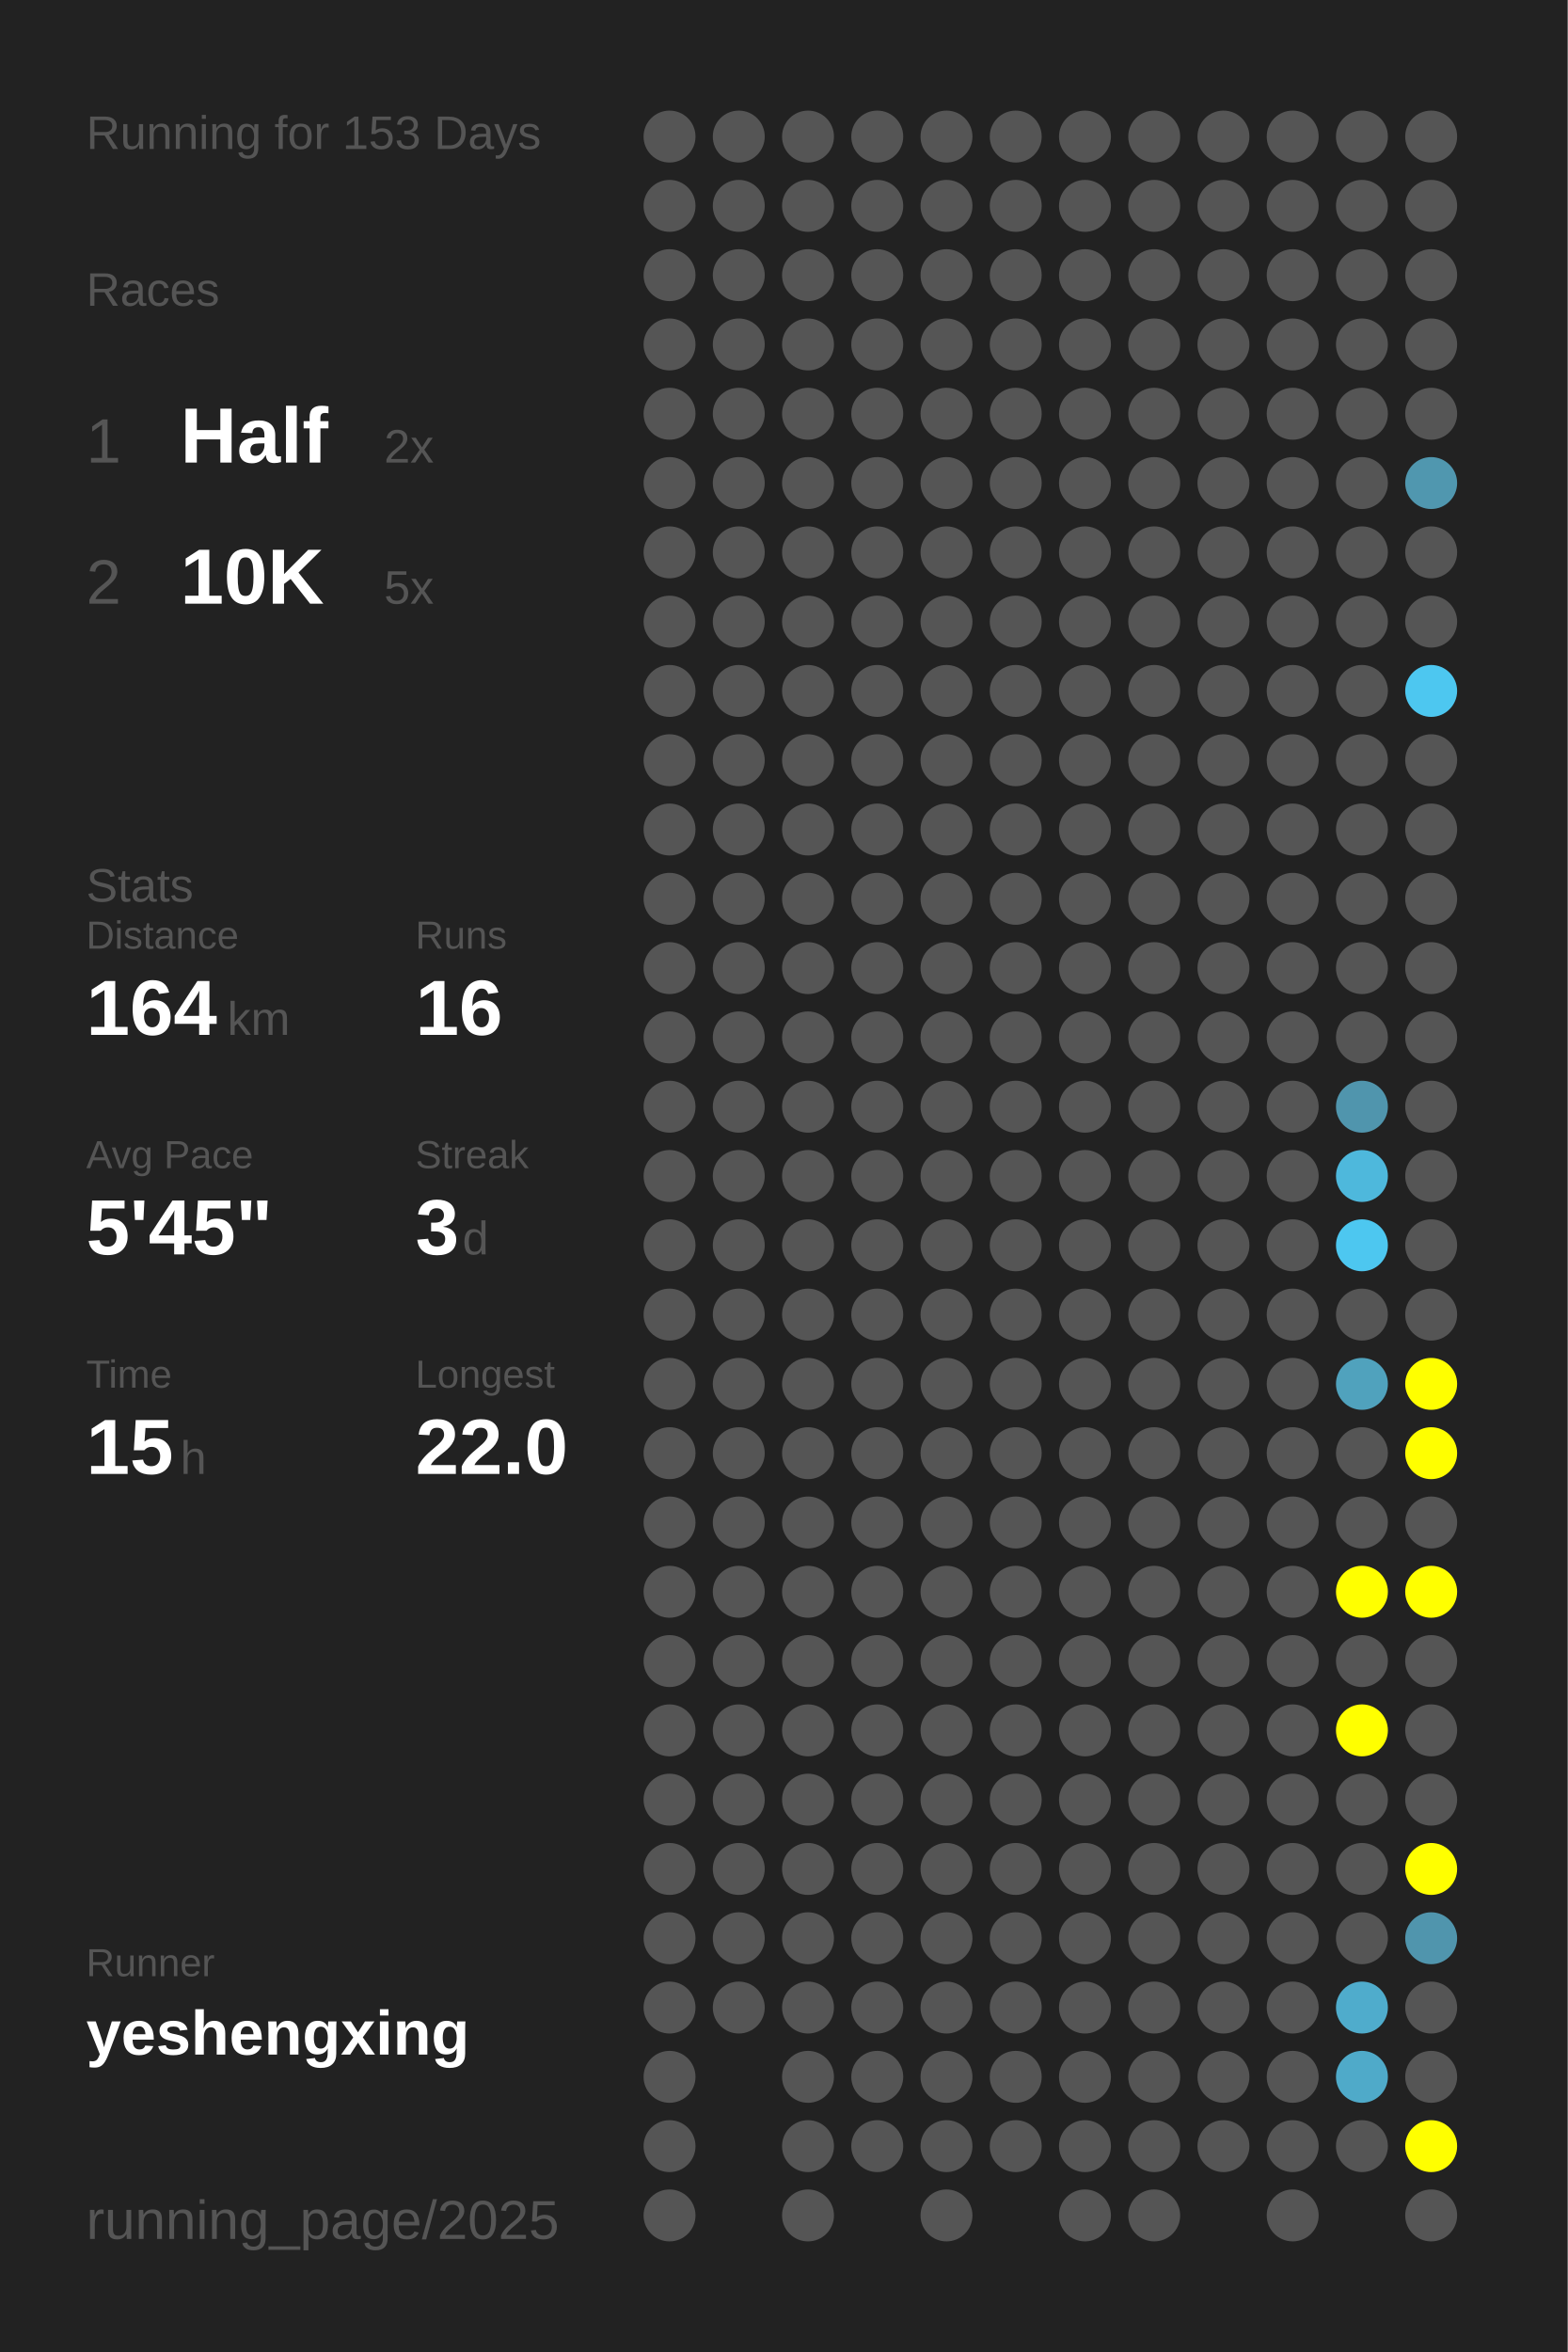
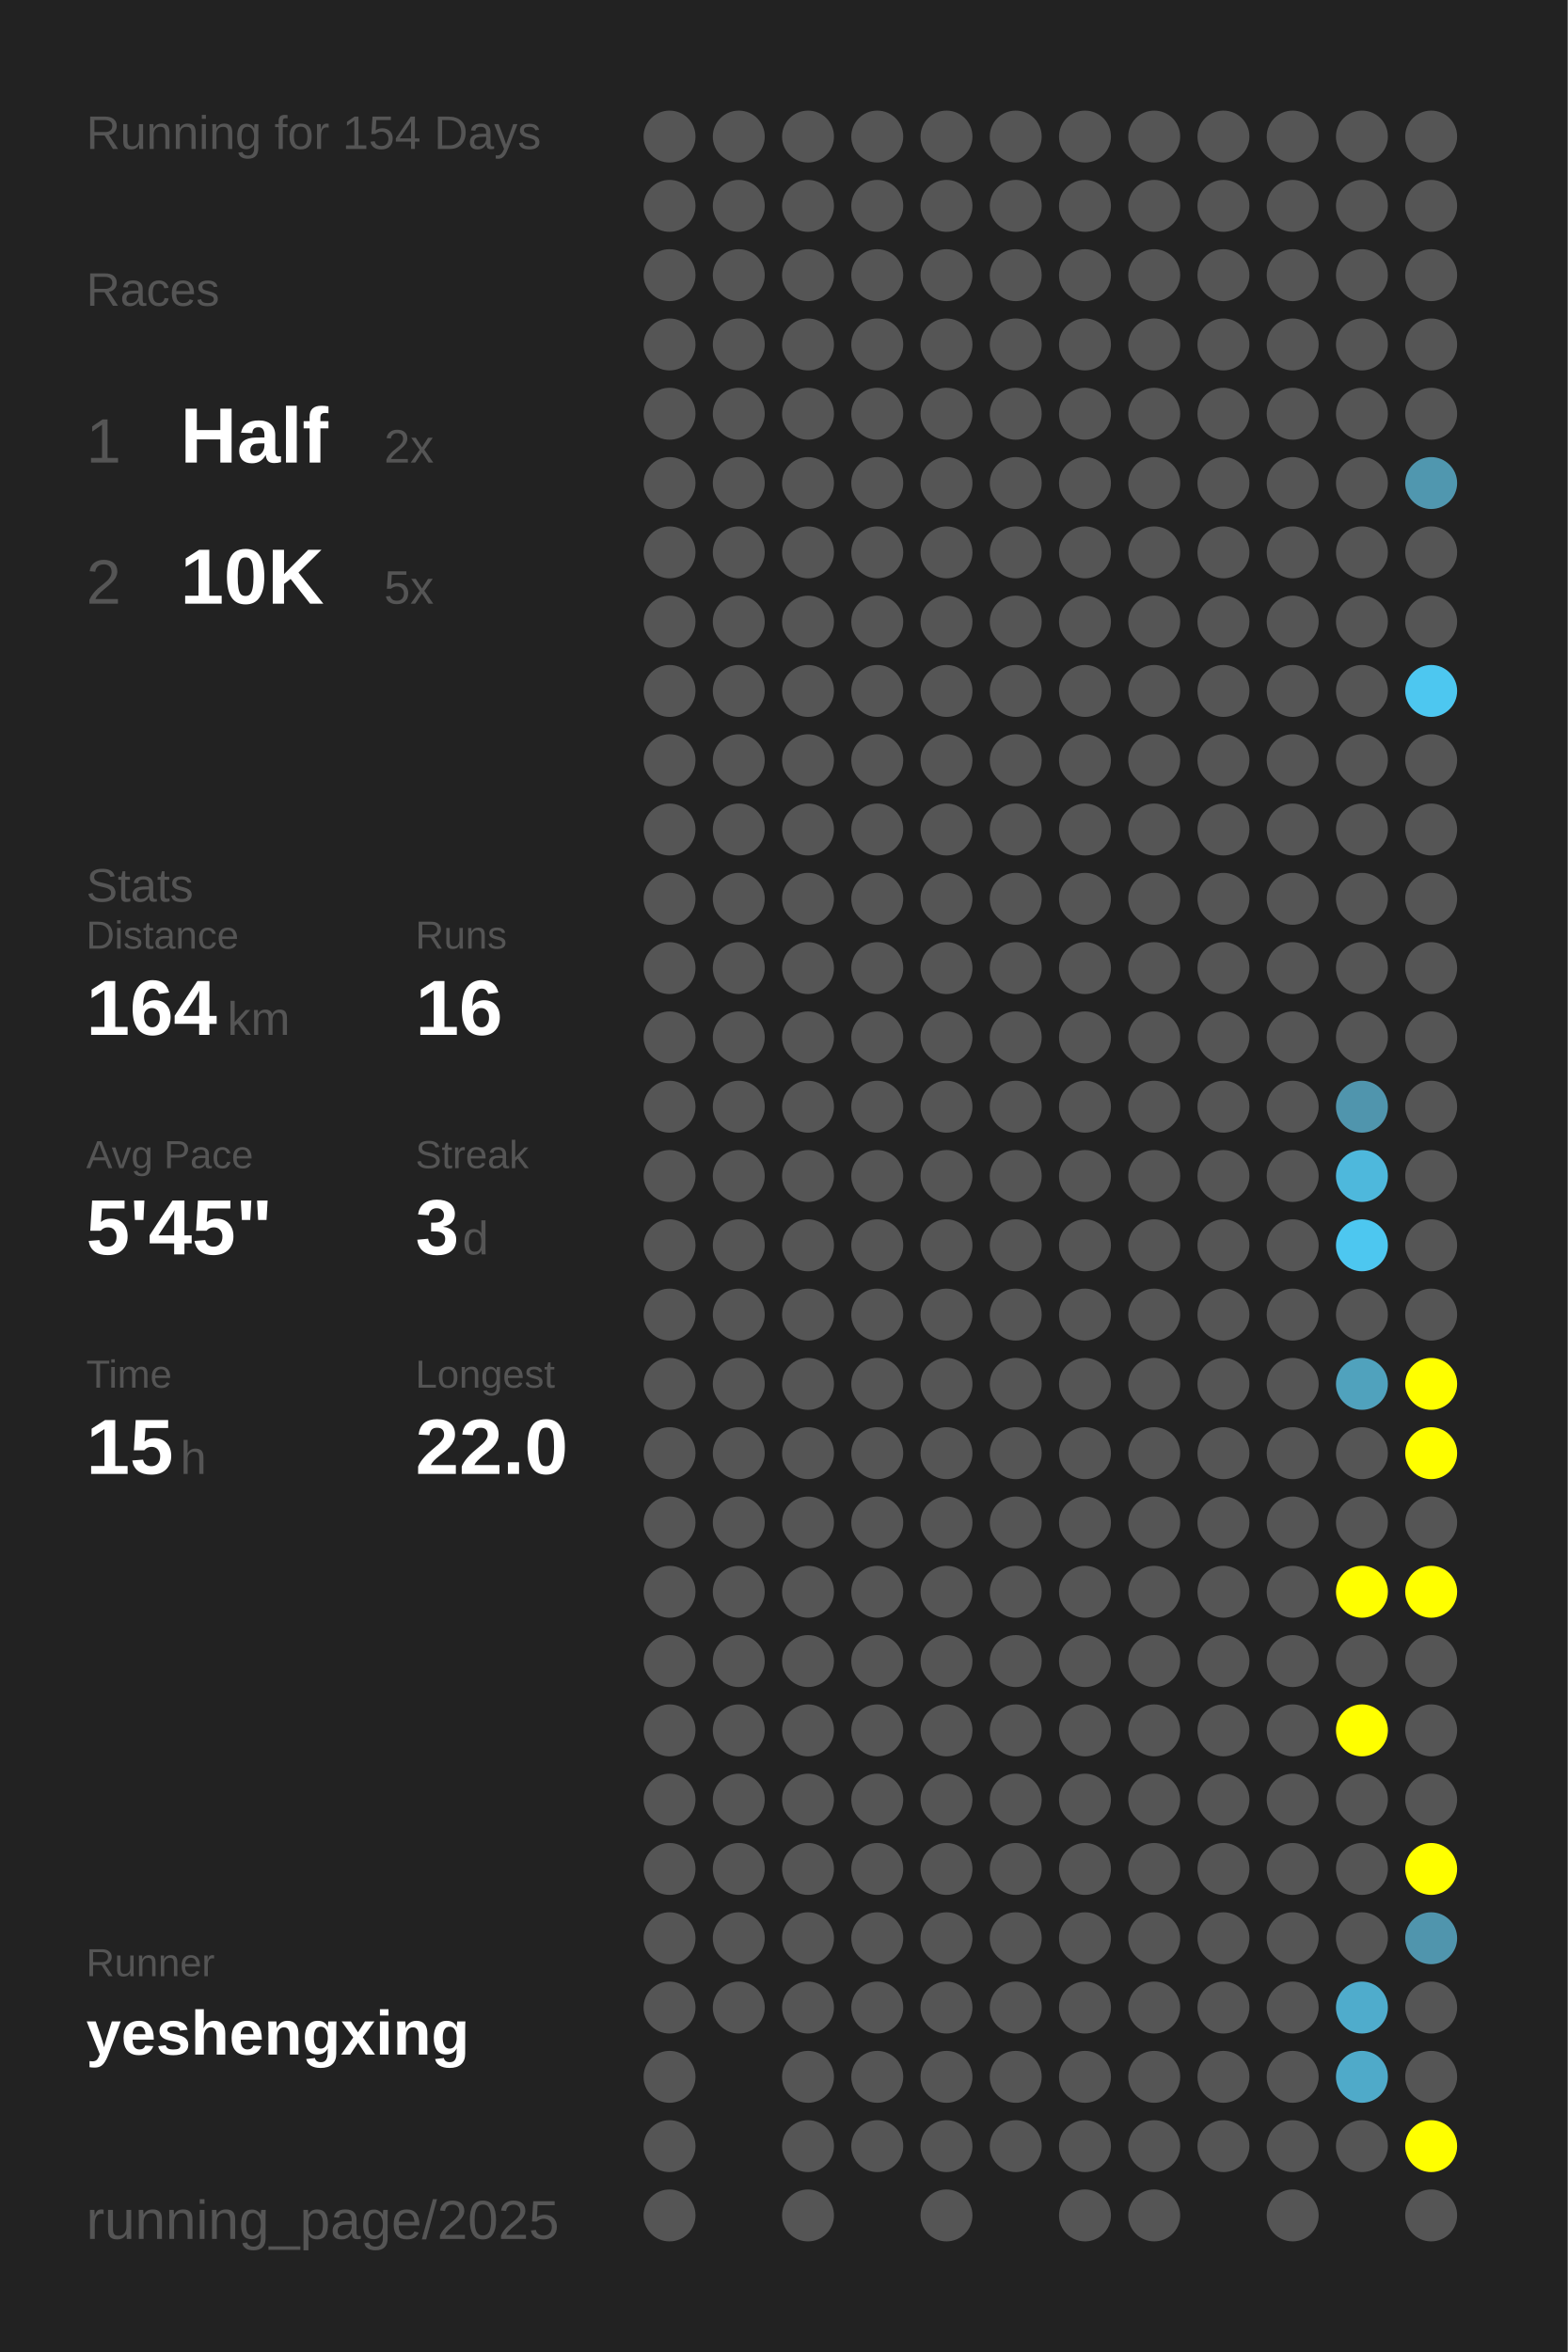
<svg xmlns="http://www.w3.org/2000/svg" baseProfile="full" height="300mm" version="1.1" viewBox="0,0,200,300" width="200mm">
  <defs />
  <rect fill="#222222" height="300" width="200" x="0" y="0" />
-   <text fill="#555555" style="font-size:6px; font-family:Arial;" x="11" y="19">Running for 153 Days</text>
+   <text fill="#555555" style="font-size:6px; font-family:Arial;" x="11" y="19">Running for 154 Days</text>
  <text fill="#555555" style="font-size:6px; font-family:Arial;" x="11" y="39">Races</text>
  <text fill="#555555" style="font-size:8px; font-family:Arial;" x="11" y="59">1</text>
  <text fill="#FFFFFF" style="font-size:10px; font-family:Arial; font-weight:bold;" x="23" y="59">Half</text>
  <text fill="#555555" style="font-size:6px; font-family:Arial;" x="49" y="59">2x</text>
  <text fill="#555555" style="font-size:8px; font-family:Arial;" x="11" y="77">2</text>
  <text fill="#FFFFFF" style="font-size:10px; font-family:Arial; font-weight:bold;" x="23" y="77">10K</text>
  <text fill="#555555" style="font-size:6px; font-family:Arial;" x="49" y="77">5x</text>
  <text fill="#555555" style="font-size:6px; font-family:Arial;" x="11" y="115">Stats</text>
  <text fill="#555555" style="font-size:5px; font-family:Arial;" x="11" y="121">Distance</text>
  <text fill="#FFFFFF" style="font-size:10px; font-family:Arial; font-weight:bold;" x="11" y="132">164</text>
  <text fill="#555555" style="font-size:6px; font-family:Arial;" x="29" y="132">km</text>
  <text fill="#555555" style="font-size:5px; font-family:Arial;" x="53" y="121">Runs</text>
  <text fill="#FFFFFF" style="font-size:10px; font-family:Arial; font-weight:bold;" x="53" y="132">16</text>
  <text fill="#555555" style="font-size:5px; font-family:Arial;" x="11" y="149">Avg Pace</text>
  <text fill="#FFFFFF" style="font-size:10px; font-family:Arial; font-weight:bold;" x="11" y="160">5'45"</text>
  <text fill="#555555" style="font-size:5px; font-family:Arial;" x="53" y="149">Streak</text>
  <text fill="#FFFFFF" style="font-size:10px; font-family:Arial; font-weight:bold;" x="53" y="160">3</text>
  <text fill="#555555" style="font-size:6px; font-family:Arial;" x="59" y="160">d</text>
  <text fill="#555555" style="font-size:5px; font-family:Arial;" x="11" y="177">Time</text>
  <text fill="#FFFFFF" style="font-size:10px; font-family:Arial; font-weight:bold;" x="11" y="188">15</text>
  <text fill="#555555" style="font-size:6px; font-family:Arial;" x="23" y="188">h</text>
  <text fill="#555555" style="font-size:5px; font-family:Arial;" x="53" y="177">Longest</text>
  <text fill="#FFFFFF" style="font-size:10px; font-family:Arial; font-weight:bold;" x="53" y="188">22.0</text>
  <text fill="#555555" style="font-size:5px; font-family:Arial;" x="11" y="252.065">Runner</text>
  <text fill="#FFFFFF" style="font-size:8px; font-family:Arial; font-weight:bold;" x="11" y="262.065">yeshengxing</text>
  <text fill="#555555" style="font-size:7px; font-family:Arial;" x="11" y="285.581">running_page/2025</text>
  <circle cx="85.417" cy="17.419" fill="#555555" r="3.312" />
  <circle cx="85.417" cy="26.258" fill="#555555" r="3.312" />
  <circle cx="85.417" cy="35.097" fill="#555555" r="3.312" />
  <circle cx="85.417" cy="43.935" fill="#555555" r="3.312" />
  <circle cx="85.417" cy="52.774" fill="#555555" r="3.312" />
  <circle cx="85.417" cy="61.613" fill="#555555" r="3.312" />
  <circle cx="85.417" cy="70.452" fill="#555555" r="3.312" />
  <circle cx="85.417" cy="79.29" fill="#555555" r="3.312" />
  <circle cx="85.417" cy="88.129" fill="#555555" r="3.312" />
  <circle cx="85.417" cy="96.968" fill="#555555" r="3.312" />
  <circle cx="85.417" cy="105.806" fill="#555555" r="3.312" />
  <circle cx="85.417" cy="114.645" fill="#555555" r="3.312" />
  <circle cx="85.417" cy="123.484" fill="#555555" r="3.312" />
  <circle cx="85.417" cy="132.323" fill="#555555" r="3.312" />
  <circle cx="85.417" cy="141.161" fill="#555555" r="3.312" />
  <circle cx="85.417" cy="150" fill="#555555" r="3.312" />
  <circle cx="85.417" cy="158.839" fill="#555555" r="3.312" />
  <circle cx="85.417" cy="167.677" fill="#555555" r="3.312" />
  <circle cx="85.417" cy="176.516" fill="#555555" r="3.312" />
  <circle cx="85.417" cy="185.355" fill="#555555" r="3.312" />
  <circle cx="85.417" cy="194.194" fill="#555555" r="3.312" />
  <circle cx="85.417" cy="203.032" fill="#555555" r="3.312" />
  <circle cx="85.417" cy="211.871" fill="#555555" r="3.312" />
  <circle cx="85.417" cy="220.71" fill="#555555" r="3.312" />
  <circle cx="85.417" cy="229.548" fill="#555555" r="3.312" />
  <circle cx="85.417" cy="238.387" fill="#555555" r="3.312" />
  <circle cx="85.417" cy="247.226" fill="#555555" r="3.312" />
  <circle cx="85.417" cy="256.065" fill="#555555" r="3.312" />
  <circle cx="85.417" cy="264.903" fill="#555555" r="3.312" />
  <circle cx="85.417" cy="273.742" fill="#555555" r="3.312" />
  <circle cx="85.417" cy="282.581" fill="#555555" r="3.312" />
  <circle cx="94.25" cy="17.419" fill="#555555" r="3.312" />
  <circle cx="94.25" cy="26.258" fill="#555555" r="3.312" />
  <circle cx="94.25" cy="35.097" fill="#555555" r="3.312" />
  <circle cx="94.25" cy="43.935" fill="#555555" r="3.312" />
  <circle cx="94.25" cy="52.774" fill="#555555" r="3.312" />
  <circle cx="94.25" cy="61.613" fill="#555555" r="3.312" />
  <circle cx="94.25" cy="70.452" fill="#555555" r="3.312" />
  <circle cx="94.25" cy="79.29" fill="#555555" r="3.312" />
  <circle cx="94.25" cy="88.129" fill="#555555" r="3.312" />
  <circle cx="94.25" cy="96.968" fill="#555555" r="3.312" />
  <circle cx="94.25" cy="105.806" fill="#555555" r="3.312" />
  <circle cx="94.25" cy="114.645" fill="#555555" r="3.312" />
  <circle cx="94.25" cy="123.484" fill="#555555" r="3.312" />
  <circle cx="94.25" cy="132.323" fill="#555555" r="3.312" />
  <circle cx="94.25" cy="141.161" fill="#555555" r="3.312" />
  <circle cx="94.25" cy="150" fill="#555555" r="3.312" />
  <circle cx="94.25" cy="158.839" fill="#555555" r="3.312" />
  <circle cx="94.25" cy="167.677" fill="#555555" r="3.312" />
  <circle cx="94.25" cy="176.516" fill="#555555" r="3.312" />
  <circle cx="94.25" cy="185.355" fill="#555555" r="3.312" />
  <circle cx="94.25" cy="194.194" fill="#555555" r="3.312" />
  <circle cx="94.25" cy="203.032" fill="#555555" r="3.312" />
  <circle cx="94.25" cy="211.871" fill="#555555" r="3.312" />
  <circle cx="94.25" cy="220.71" fill="#555555" r="3.312" />
  <circle cx="94.25" cy="229.548" fill="#555555" r="3.312" />
  <circle cx="94.25" cy="238.387" fill="#555555" r="3.312" />
  <circle cx="94.25" cy="247.226" fill="#555555" r="3.312" />
  <circle cx="94.25" cy="256.065" fill="#555555" r="3.312" />
  <circle cx="103.083" cy="17.419" fill="#555555" r="3.312" />
  <circle cx="103.083" cy="26.258" fill="#555555" r="3.312" />
  <circle cx="103.083" cy="35.097" fill="#555555" r="3.312" />
  <circle cx="103.083" cy="43.935" fill="#555555" r="3.312" />
  <circle cx="103.083" cy="52.774" fill="#555555" r="3.312" />
  <circle cx="103.083" cy="61.613" fill="#555555" r="3.312" />
  <circle cx="103.083" cy="70.452" fill="#555555" r="3.312" />
  <circle cx="103.083" cy="79.29" fill="#555555" r="3.312" />
  <circle cx="103.083" cy="88.129" fill="#555555" r="3.312" />
  <circle cx="103.083" cy="96.968" fill="#555555" r="3.312" />
  <circle cx="103.083" cy="105.806" fill="#555555" r="3.312" />
  <circle cx="103.083" cy="114.645" fill="#555555" r="3.312" />
  <circle cx="103.083" cy="123.484" fill="#555555" r="3.312" />
  <circle cx="103.083" cy="132.323" fill="#555555" r="3.312" />
  <circle cx="103.083" cy="141.161" fill="#555555" r="3.312" />
  <circle cx="103.083" cy="150" fill="#555555" r="3.312" />
  <circle cx="103.083" cy="158.839" fill="#555555" r="3.312" />
  <circle cx="103.083" cy="167.677" fill="#555555" r="3.312" />
  <circle cx="103.083" cy="176.516" fill="#555555" r="3.312" />
  <circle cx="103.083" cy="185.355" fill="#555555" r="3.312" />
  <circle cx="103.083" cy="194.194" fill="#555555" r="3.312" />
  <circle cx="103.083" cy="203.032" fill="#555555" r="3.312" />
  <circle cx="103.083" cy="211.871" fill="#555555" r="3.312" />
  <circle cx="103.083" cy="220.71" fill="#555555" r="3.312" />
  <circle cx="103.083" cy="229.548" fill="#555555" r="3.312" />
  <circle cx="103.083" cy="238.387" fill="#555555" r="3.312" />
  <circle cx="103.083" cy="247.226" fill="#555555" r="3.312" />
  <circle cx="103.083" cy="256.065" fill="#555555" r="3.312" />
  <circle cx="103.083" cy="264.903" fill="#555555" r="3.312" />
  <circle cx="103.083" cy="273.742" fill="#555555" r="3.312" />
  <circle cx="103.083" cy="282.581" fill="#555555" r="3.312" />
  <circle cx="111.917" cy="17.419" fill="#555555" r="3.312" />
  <circle cx="111.917" cy="26.258" fill="#555555" r="3.312" />
  <circle cx="111.917" cy="35.097" fill="#555555" r="3.312" />
  <circle cx="111.917" cy="43.935" fill="#555555" r="3.312" />
  <circle cx="111.917" cy="52.774" fill="#555555" r="3.312" />
  <circle cx="111.917" cy="61.613" fill="#555555" r="3.312" />
  <circle cx="111.917" cy="70.452" fill="#555555" r="3.312" />
  <circle cx="111.917" cy="79.29" fill="#555555" r="3.312" />
  <circle cx="111.917" cy="88.129" fill="#555555" r="3.312" />
  <circle cx="111.917" cy="96.968" fill="#555555" r="3.312" />
  <circle cx="111.917" cy="105.806" fill="#555555" r="3.312" />
  <circle cx="111.917" cy="114.645" fill="#555555" r="3.312" />
  <circle cx="111.917" cy="123.484" fill="#555555" r="3.312" />
  <circle cx="111.917" cy="132.323" fill="#555555" r="3.312" />
  <circle cx="111.917" cy="141.161" fill="#555555" r="3.312" />
  <circle cx="111.917" cy="150" fill="#555555" r="3.312" />
  <circle cx="111.917" cy="158.839" fill="#555555" r="3.312" />
  <circle cx="111.917" cy="167.677" fill="#555555" r="3.312" />
  <circle cx="111.917" cy="176.516" fill="#555555" r="3.312" />
  <circle cx="111.917" cy="185.355" fill="#555555" r="3.312" />
  <circle cx="111.917" cy="194.194" fill="#555555" r="3.312" />
  <circle cx="111.917" cy="203.032" fill="#555555" r="3.312" />
  <circle cx="111.917" cy="211.871" fill="#555555" r="3.312" />
  <circle cx="111.917" cy="220.71" fill="#555555" r="3.312" />
  <circle cx="111.917" cy="229.548" fill="#555555" r="3.312" />
  <circle cx="111.917" cy="238.387" fill="#555555" r="3.312" />
  <circle cx="111.917" cy="247.226" fill="#555555" r="3.312" />
  <circle cx="111.917" cy="256.065" fill="#555555" r="3.312" />
  <circle cx="111.917" cy="264.903" fill="#555555" r="3.312" />
  <circle cx="111.917" cy="273.742" fill="#555555" r="3.312" />
  <circle cx="120.75" cy="17.419" fill="#555555" r="3.312" />
  <circle cx="120.75" cy="26.258" fill="#555555" r="3.312" />
  <circle cx="120.75" cy="35.097" fill="#555555" r="3.312" />
  <circle cx="120.75" cy="43.935" fill="#555555" r="3.312" />
  <circle cx="120.75" cy="52.774" fill="#555555" r="3.312" />
  <circle cx="120.75" cy="61.613" fill="#555555" r="3.312" />
  <circle cx="120.75" cy="70.452" fill="#555555" r="3.312" />
  <circle cx="120.75" cy="79.29" fill="#555555" r="3.312" />
  <circle cx="120.75" cy="88.129" fill="#555555" r="3.312" />
  <circle cx="120.75" cy="96.968" fill="#555555" r="3.312" />
  <circle cx="120.75" cy="105.806" fill="#555555" r="3.312" />
  <circle cx="120.75" cy="114.645" fill="#555555" r="3.312" />
  <circle cx="120.75" cy="123.484" fill="#555555" r="3.312" />
  <circle cx="120.75" cy="132.323" fill="#555555" r="3.312" />
  <circle cx="120.75" cy="141.161" fill="#555555" r="3.312" />
  <circle cx="120.75" cy="150" fill="#555555" r="3.312" />
  <circle cx="120.75" cy="158.839" fill="#555555" r="3.312" />
  <circle cx="120.75" cy="167.677" fill="#555555" r="3.312" />
  <circle cx="120.75" cy="176.516" fill="#555555" r="3.312" />
  <circle cx="120.75" cy="185.355" fill="#555555" r="3.312" />
  <circle cx="120.75" cy="194.194" fill="#555555" r="3.312" />
  <circle cx="120.75" cy="203.032" fill="#555555" r="3.312" />
  <circle cx="120.75" cy="211.871" fill="#555555" r="3.312" />
  <circle cx="120.75" cy="220.71" fill="#555555" r="3.312" />
  <circle cx="120.75" cy="229.548" fill="#555555" r="3.312" />
  <circle cx="120.75" cy="238.387" fill="#555555" r="3.312" />
  <circle cx="120.75" cy="247.226" fill="#555555" r="3.312" />
  <circle cx="120.75" cy="256.065" fill="#555555" r="3.312" />
  <circle cx="120.75" cy="264.903" fill="#555555" r="3.312" />
  <circle cx="120.75" cy="273.742" fill="#555555" r="3.312" />
  <circle cx="120.75" cy="282.581" fill="#555555" r="3.312" />
  <circle cx="129.583" cy="17.419" fill="#555555" r="3.312" />
  <circle cx="129.583" cy="26.258" fill="#555555" r="3.312" />
  <circle cx="129.583" cy="35.097" fill="#555555" r="3.312" />
  <circle cx="129.583" cy="43.935" fill="#555555" r="3.312" />
  <circle cx="129.583" cy="52.774" fill="#555555" r="3.312" />
  <circle cx="129.583" cy="61.613" fill="#555555" r="3.312" />
  <circle cx="129.583" cy="70.452" fill="#555555" r="3.312" />
  <circle cx="129.583" cy="79.29" fill="#555555" r="3.312" />
  <circle cx="129.583" cy="88.129" fill="#555555" r="3.312" />
  <circle cx="129.583" cy="96.968" fill="#555555" r="3.312" />
  <circle cx="129.583" cy="105.806" fill="#555555" r="3.312" />
  <circle cx="129.583" cy="114.645" fill="#555555" r="3.312" />
  <circle cx="129.583" cy="123.484" fill="#555555" r="3.312" />
  <circle cx="129.583" cy="132.323" fill="#555555" r="3.312" />
  <circle cx="129.583" cy="141.161" fill="#555555" r="3.312" />
  <circle cx="129.583" cy="150" fill="#555555" r="3.312" />
  <circle cx="129.583" cy="158.839" fill="#555555" r="3.312" />
  <circle cx="129.583" cy="167.677" fill="#555555" r="3.312" />
  <circle cx="129.583" cy="176.516" fill="#555555" r="3.312" />
  <circle cx="129.583" cy="185.355" fill="#555555" r="3.312" />
  <circle cx="129.583" cy="194.194" fill="#555555" r="3.312" />
  <circle cx="129.583" cy="203.032" fill="#555555" r="3.312" />
  <circle cx="129.583" cy="211.871" fill="#555555" r="3.312" />
  <circle cx="129.583" cy="220.71" fill="#555555" r="3.312" />
  <circle cx="129.583" cy="229.548" fill="#555555" r="3.312" />
  <circle cx="129.583" cy="238.387" fill="#555555" r="3.312" />
  <circle cx="129.583" cy="247.226" fill="#555555" r="3.312" />
  <circle cx="129.583" cy="256.065" fill="#555555" r="3.312" />
  <circle cx="129.583" cy="264.903" fill="#555555" r="3.312" />
  <circle cx="129.583" cy="273.742" fill="#555555" r="3.312" />
  <circle cx="138.417" cy="17.419" fill="#555555" r="3.312" />
  <circle cx="138.417" cy="26.258" fill="#555555" r="3.312" />
  <circle cx="138.417" cy="35.097" fill="#555555" r="3.312" />
  <circle cx="138.417" cy="43.935" fill="#555555" r="3.312" />
  <circle cx="138.417" cy="52.774" fill="#555555" r="3.312" />
  <circle cx="138.417" cy="61.613" fill="#555555" r="3.312" />
  <circle cx="138.417" cy="70.452" fill="#555555" r="3.312" />
  <circle cx="138.417" cy="79.29" fill="#555555" r="3.312" />
  <circle cx="138.417" cy="88.129" fill="#555555" r="3.312" />
  <circle cx="138.417" cy="96.968" fill="#555555" r="3.312" />
  <circle cx="138.417" cy="105.806" fill="#555555" r="3.312" />
  <circle cx="138.417" cy="114.645" fill="#555555" r="3.312" />
  <circle cx="138.417" cy="123.484" fill="#555555" r="3.312" />
  <circle cx="138.417" cy="132.323" fill="#555555" r="3.312" />
  <circle cx="138.417" cy="141.161" fill="#555555" r="3.312" />
  <circle cx="138.417" cy="150" fill="#555555" r="3.312" />
  <circle cx="138.417" cy="158.839" fill="#555555" r="3.312" />
  <circle cx="138.417" cy="167.677" fill="#555555" r="3.312" />
  <circle cx="138.417" cy="176.516" fill="#555555" r="3.312" />
  <circle cx="138.417" cy="185.355" fill="#555555" r="3.312" />
  <circle cx="138.417" cy="194.194" fill="#555555" r="3.312" />
  <circle cx="138.417" cy="203.032" fill="#555555" r="3.312" />
  <circle cx="138.417" cy="211.871" fill="#555555" r="3.312" />
  <circle cx="138.417" cy="220.71" fill="#555555" r="3.312" />
  <circle cx="138.417" cy="229.548" fill="#555555" r="3.312" />
  <circle cx="138.417" cy="238.387" fill="#555555" r="3.312" />
  <circle cx="138.417" cy="247.226" fill="#555555" r="3.312" />
  <circle cx="138.417" cy="256.065" fill="#555555" r="3.312" />
  <circle cx="138.417" cy="264.903" fill="#555555" r="3.312" />
  <circle cx="138.417" cy="273.742" fill="#555555" r="3.312" />
  <circle cx="138.417" cy="282.581" fill="#555555" r="3.312" />
  <circle cx="147.25" cy="17.419" fill="#555555" r="3.312" />
  <circle cx="147.25" cy="26.258" fill="#555555" r="3.312" />
  <circle cx="147.25" cy="35.097" fill="#555555" r="3.312" />
  <circle cx="147.25" cy="43.935" fill="#555555" r="3.312" />
  <circle cx="147.25" cy="52.774" fill="#555555" r="3.312" />
  <circle cx="147.25" cy="61.613" fill="#555555" r="3.312" />
  <circle cx="147.25" cy="70.452" fill="#555555" r="3.312" />
  <circle cx="147.25" cy="79.29" fill="#555555" r="3.312" />
  <circle cx="147.25" cy="88.129" fill="#555555" r="3.312" />
  <circle cx="147.25" cy="96.968" fill="#555555" r="3.312" />
  <circle cx="147.25" cy="105.806" fill="#555555" r="3.312" />
  <circle cx="147.25" cy="114.645" fill="#555555" r="3.312" />
  <circle cx="147.25" cy="123.484" fill="#555555" r="3.312" />
  <circle cx="147.25" cy="132.323" fill="#555555" r="3.312" />
  <circle cx="147.25" cy="141.161" fill="#555555" r="3.312" />
  <circle cx="147.25" cy="150" fill="#555555" r="3.312" />
  <circle cx="147.25" cy="158.839" fill="#555555" r="3.312" />
  <circle cx="147.25" cy="167.677" fill="#555555" r="3.312" />
  <circle cx="147.25" cy="176.516" fill="#555555" r="3.312" />
  <circle cx="147.25" cy="185.355" fill="#555555" r="3.312" />
  <circle cx="147.25" cy="194.194" fill="#555555" r="3.312" />
  <circle cx="147.25" cy="203.032" fill="#555555" r="3.312" />
  <circle cx="147.25" cy="211.871" fill="#555555" r="3.312" />
  <circle cx="147.25" cy="220.71" fill="#555555" r="3.312" />
  <circle cx="147.25" cy="229.548" fill="#555555" r="3.312" />
  <circle cx="147.25" cy="238.387" fill="#555555" r="3.312" />
  <circle cx="147.25" cy="247.226" fill="#555555" r="3.312" />
  <circle cx="147.25" cy="256.065" fill="#555555" r="3.312" />
  <circle cx="147.25" cy="264.903" fill="#555555" r="3.312" />
  <circle cx="147.25" cy="273.742" fill="#555555" r="3.312" />
  <circle cx="147.25" cy="282.581" fill="#555555" r="3.312" />
  <circle cx="156.083" cy="17.419" fill="#555555" r="3.312" />
  <circle cx="156.083" cy="26.258" fill="#555555" r="3.312" />
  <circle cx="156.083" cy="35.097" fill="#555555" r="3.312" />
  <circle cx="156.083" cy="43.935" fill="#555555" r="3.312" />
  <circle cx="156.083" cy="52.774" fill="#555555" r="3.312" />
  <circle cx="156.083" cy="61.613" fill="#555555" r="3.312" />
  <circle cx="156.083" cy="70.452" fill="#555555" r="3.312" />
  <circle cx="156.083" cy="79.29" fill="#555555" r="3.312" />
  <circle cx="156.083" cy="88.129" fill="#555555" r="3.312" />
  <circle cx="156.083" cy="96.968" fill="#555555" r="3.312" />
  <circle cx="156.083" cy="105.806" fill="#555555" r="3.312" />
  <circle cx="156.083" cy="114.645" fill="#555555" r="3.312" />
  <circle cx="156.083" cy="123.484" fill="#555555" r="3.312" />
  <circle cx="156.083" cy="132.323" fill="#555555" r="3.312" />
  <circle cx="156.083" cy="141.161" fill="#555555" r="3.312" />
  <circle cx="156.083" cy="150" fill="#555555" r="3.312" />
  <circle cx="156.083" cy="158.839" fill="#555555" r="3.312" />
  <circle cx="156.083" cy="167.677" fill="#555555" r="3.312" />
  <circle cx="156.083" cy="176.516" fill="#555555" r="3.312" />
  <circle cx="156.083" cy="185.355" fill="#555555" r="3.312" />
  <circle cx="156.083" cy="194.194" fill="#555555" r="3.312" />
  <circle cx="156.083" cy="203.032" fill="#555555" r="3.312" />
  <circle cx="156.083" cy="211.871" fill="#555555" r="3.312" />
  <circle cx="156.083" cy="220.71" fill="#555555" r="3.312" />
  <circle cx="156.083" cy="229.548" fill="#555555" r="3.312" />
  <circle cx="156.083" cy="238.387" fill="#555555" r="3.312" />
  <circle cx="156.083" cy="247.226" fill="#555555" r="3.312" />
  <circle cx="156.083" cy="256.065" fill="#555555" r="3.312" />
  <circle cx="156.083" cy="264.903" fill="#555555" r="3.312" />
  <circle cx="156.083" cy="273.742" fill="#555555" r="3.312" />
  <circle cx="164.917" cy="17.419" fill="#555555" r="3.312" />
  <circle cx="164.917" cy="26.258" fill="#555555" r="3.312" />
  <circle cx="164.917" cy="35.097" fill="#555555" r="3.312" />
  <circle cx="164.917" cy="43.935" fill="#555555" r="3.312" />
  <circle cx="164.917" cy="52.774" fill="#555555" r="3.312" />
  <circle cx="164.917" cy="61.613" fill="#555555" r="3.312" />
  <circle cx="164.917" cy="70.452" fill="#555555" r="3.312" />
  <circle cx="164.917" cy="79.29" fill="#555555" r="3.312" />
  <circle cx="164.917" cy="88.129" fill="#555555" r="3.312" />
  <circle cx="164.917" cy="96.968" fill="#555555" r="3.312" />
  <circle cx="164.917" cy="105.806" fill="#555555" r="3.312" />
  <circle cx="164.917" cy="114.645" fill="#555555" r="3.312" />
  <circle cx="164.917" cy="123.484" fill="#555555" r="3.312" />
  <circle cx="164.917" cy="132.323" fill="#555555" r="3.312" />
  <circle cx="164.917" cy="141.161" fill="#555555" r="3.312" />
  <circle cx="164.917" cy="150" fill="#555555" r="3.312" />
  <circle cx="164.917" cy="158.839" fill="#555555" r="3.312" />
  <circle cx="164.917" cy="167.677" fill="#555555" r="3.312" />
  <circle cx="164.917" cy="176.516" fill="#555555" r="3.312" />
  <circle cx="164.917" cy="185.355" fill="#555555" r="3.312" />
  <circle cx="164.917" cy="194.194" fill="#555555" r="3.312" />
  <circle cx="164.917" cy="203.032" fill="#555555" r="3.312" />
  <circle cx="164.917" cy="211.871" fill="#555555" r="3.312" />
  <circle cx="164.917" cy="220.71" fill="#555555" r="3.312" />
  <circle cx="164.917" cy="229.548" fill="#555555" r="3.312" />
  <circle cx="164.917" cy="238.387" fill="#555555" r="3.312" />
  <circle cx="164.917" cy="247.226" fill="#555555" r="3.312" />
  <circle cx="164.917" cy="256.065" fill="#555555" r="3.312" />
  <circle cx="164.917" cy="264.903" fill="#555555" r="3.312" />
  <circle cx="164.917" cy="273.742" fill="#555555" r="3.312" />
  <circle cx="164.917" cy="282.581" fill="#555555" r="3.312" />
  <circle cx="173.75" cy="17.419" fill="#555555" r="3.312" />
  <circle cx="173.75" cy="26.258" fill="#555555" r="3.312" />
  <circle cx="173.75" cy="35.097" fill="#555555" r="3.312" />
  <circle cx="173.75" cy="43.935" fill="#555555" r="3.312" />
  <circle cx="173.75" cy="52.774" fill="#555555" r="3.312" />
  <circle cx="173.75" cy="61.613" fill="#555555" r="3.312" />
  <circle cx="173.75" cy="70.452" fill="#555555" r="3.312" />
  <circle cx="173.75" cy="79.29" fill="#555555" r="3.312" />
  <circle cx="173.75" cy="88.129" fill="#555555" r="3.312" />
  <circle cx="173.75" cy="96.968" fill="#555555" r="3.312" />
  <circle cx="173.75" cy="105.806" fill="#555555" r="3.312" />
  <circle cx="173.75" cy="114.645" fill="#555555" r="3.312" />
  <circle cx="173.75" cy="123.484" fill="#555555" r="3.312" />
  <circle cx="173.75" cy="132.323" fill="#555555" r="3.312" />
  <circle cx="173.75" cy="141.161" fill="#5095ad" r="3.312" />
  <circle cx="173.75" cy="150" fill="#4eb8dc" r="3.312" />
  <circle cx="173.75" cy="158.839" fill="#4dc7f0" r="3.312" />
  <circle cx="173.75" cy="167.677" fill="#555555" r="3.312" />
  <circle cx="173.75" cy="176.516" fill="#50a2bd" r="3.312" />
  <circle cx="173.75" cy="185.355" fill="#555555" r="3.312" />
  <circle cx="173.75" cy="194.194" fill="#555555" r="3.312" />
  <circle cx="173.75" cy="203.032" fill="#FFFF00" r="3.312" />
  <circle cx="173.75" cy="211.871" fill="#555555" r="3.312" />
  <circle cx="173.75" cy="220.71" fill="#FFFF00" r="3.312" />
  <circle cx="173.75" cy="229.548" fill="#555555" r="3.312" />
  <circle cx="173.75" cy="238.387" fill="#555555" r="3.312" />
  <circle cx="173.75" cy="247.226" fill="#555555" r="3.312" />
  <circle cx="173.75" cy="256.065" fill="#4faccc" r="3.312" />
  <circle cx="173.75" cy="264.903" fill="#4faac9" r="3.312" />
  <circle cx="173.75" cy="273.742" fill="#555555" r="3.312" />
  <circle cx="182.583" cy="17.419" fill="#555555" r="3.312" />
  <circle cx="182.583" cy="26.258" fill="#555555" r="3.312" />
  <circle cx="182.583" cy="35.097" fill="#555555" r="3.312" />
  <circle cx="182.583" cy="43.935" fill="#555555" r="3.312" />
  <circle cx="182.583" cy="52.774" fill="#555555" r="3.312" />
  <circle cx="182.583" cy="61.613" fill="#5097af" r="3.312" />
  <circle cx="182.583" cy="70.452" fill="#555555" r="3.312" />
  <circle cx="182.583" cy="79.29" fill="#555555" r="3.312" />
  <circle cx="182.583" cy="88.129" fill="#4dc7f0" r="3.312" />
  <circle cx="182.583" cy="96.968" fill="#555555" r="3.312" />
  <circle cx="182.583" cy="105.806" fill="#555555" r="3.312" />
  <circle cx="182.583" cy="114.645" fill="#555555" r="3.312" />
  <circle cx="182.583" cy="123.484" fill="#555555" r="3.312" />
  <circle cx="182.583" cy="132.323" fill="#555555" r="3.312" />
  <circle cx="182.583" cy="141.161" fill="#555555" r="3.312" />
  <circle cx="182.583" cy="150" fill="#555555" r="3.312" />
  <circle cx="182.583" cy="158.839" fill="#555555" r="3.312" />
  <circle cx="182.583" cy="167.677" fill="#555555" r="3.312" />
  <circle cx="182.583" cy="176.516" fill="#FFFF00" r="3.312" />
  <circle cx="182.583" cy="185.355" fill="#FFFF00" r="3.312" />
  <circle cx="182.583" cy="194.194" fill="#555555" r="3.312" />
  <circle cx="182.583" cy="203.032" fill="#FFFF00" r="3.312" />
  <circle cx="182.583" cy="211.871" fill="#555555" r="3.312" />
  <circle cx="182.583" cy="220.71" fill="#555555" r="3.312" />
  <circle cx="182.583" cy="229.548" fill="#555555" r="3.312" />
  <circle cx="182.583" cy="238.387" fill="#FFFF00" r="3.312" />
  <circle cx="182.583" cy="247.226" fill="#5095ad" r="3.312" />
  <circle cx="182.583" cy="256.065" fill="#555555" r="3.312" />
  <circle cx="182.583" cy="264.903" fill="#555555" r="3.312" />
  <circle cx="182.583" cy="273.742" fill="#FFFF00" r="3.312" />
  <circle cx="182.583" cy="282.581" fill="#555555" r="3.312" />
</svg>
